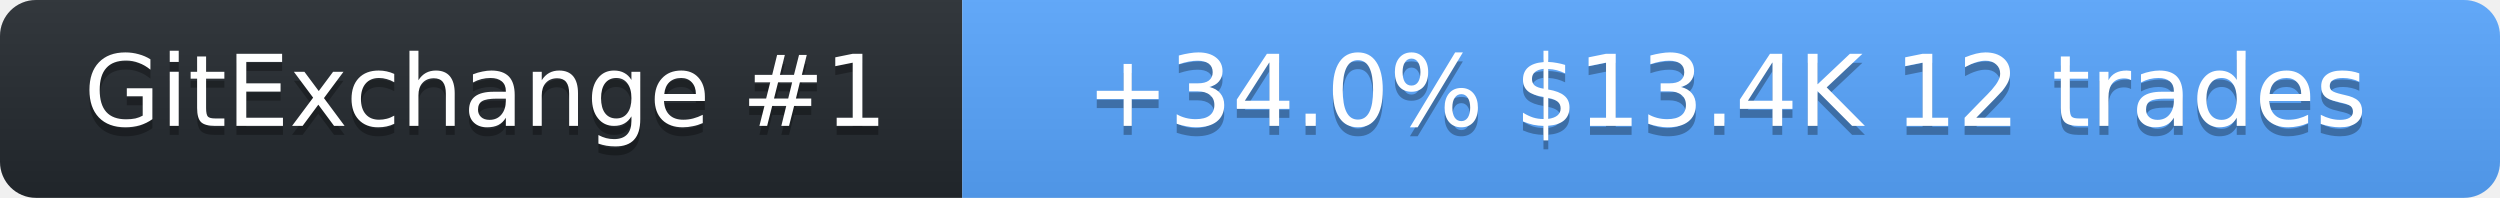
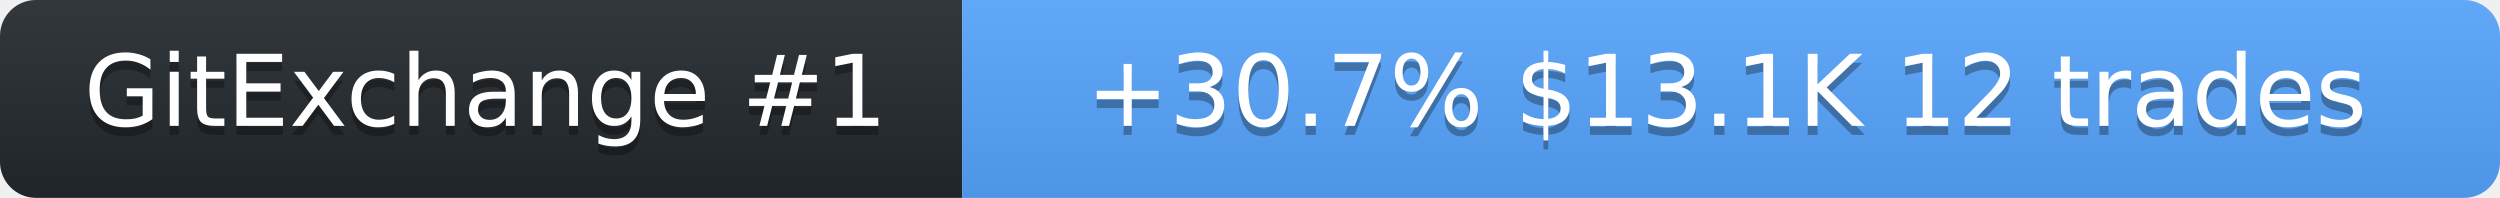
<svg xmlns="http://www.w3.org/2000/svg" width="278" height="22" role="img" aria-label="SolanaLeeky on GitExchange">
  <linearGradient id="s" x2="0" y2="100%">
    <stop offset="0" stop-color="#bbb" stop-opacity=".1" />
    <stop offset="1" stop-opacity=".1" />
  </linearGradient>
  <clipPath id="r">
    <rect width="278" height="22" rx="4" fill="#fff" />
  </clipPath>
  <g clip-path="url(#r)">
    <rect width="107" height="22" fill="#24292f" />
    <rect x="107" width="171" height="22" fill="#58a6ff" />
    <rect width="278" height="22" fill="url(#s)" />
  </g>
  <g fill="#fff" text-anchor="middle" font-family="Verdana,Geneva,DejaVu Sans,sans-serif" font-size="11">
    <text x="54" y="15" fill="#010101" fill-opacity=".3">GitExchange #1</text>
    <text x="54" y="14">GitExchange #1</text>
-     <text x="192" y="15" fill="#010101" fill-opacity=".3">+34.0%  $13.4K  12 trades</text>
-     <text x="192" y="14">+34.0%  $13.4K  12 trades</text>
+     <text x="192" y="15" fill="#010101" fill-opacity=".3">+30.7%  $13.1K  12 trades</text>
+     <text x="192" y="14">+30.7%  $13.1K  12 trades</text>
  </g>
</svg>
